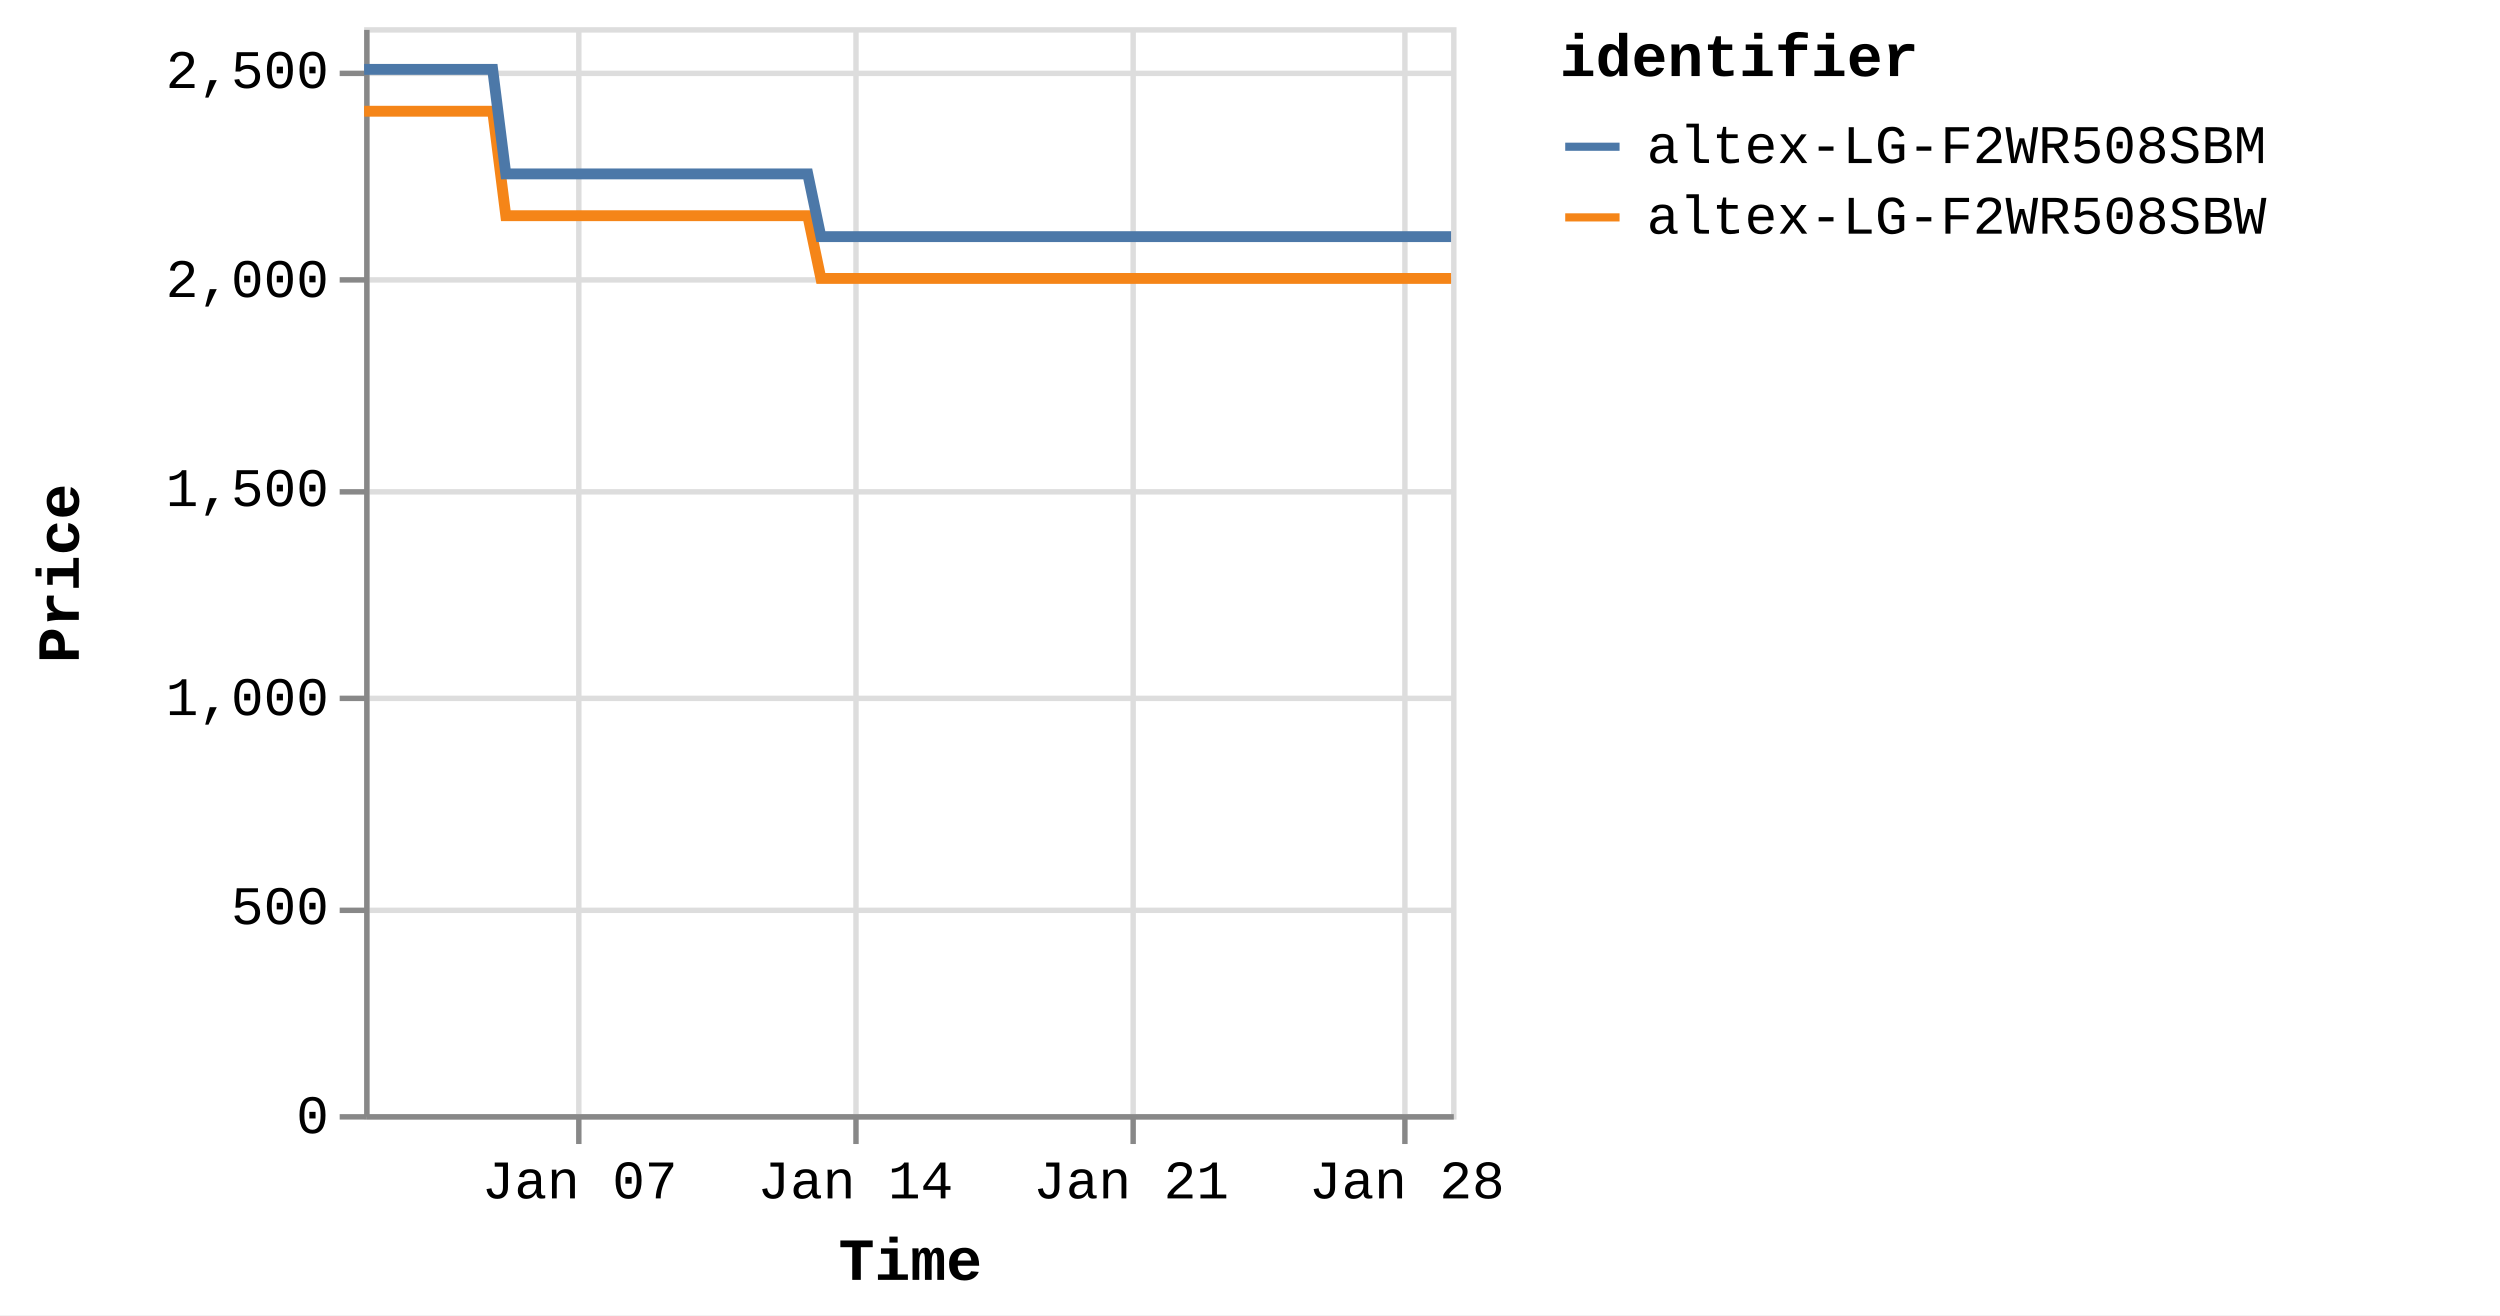
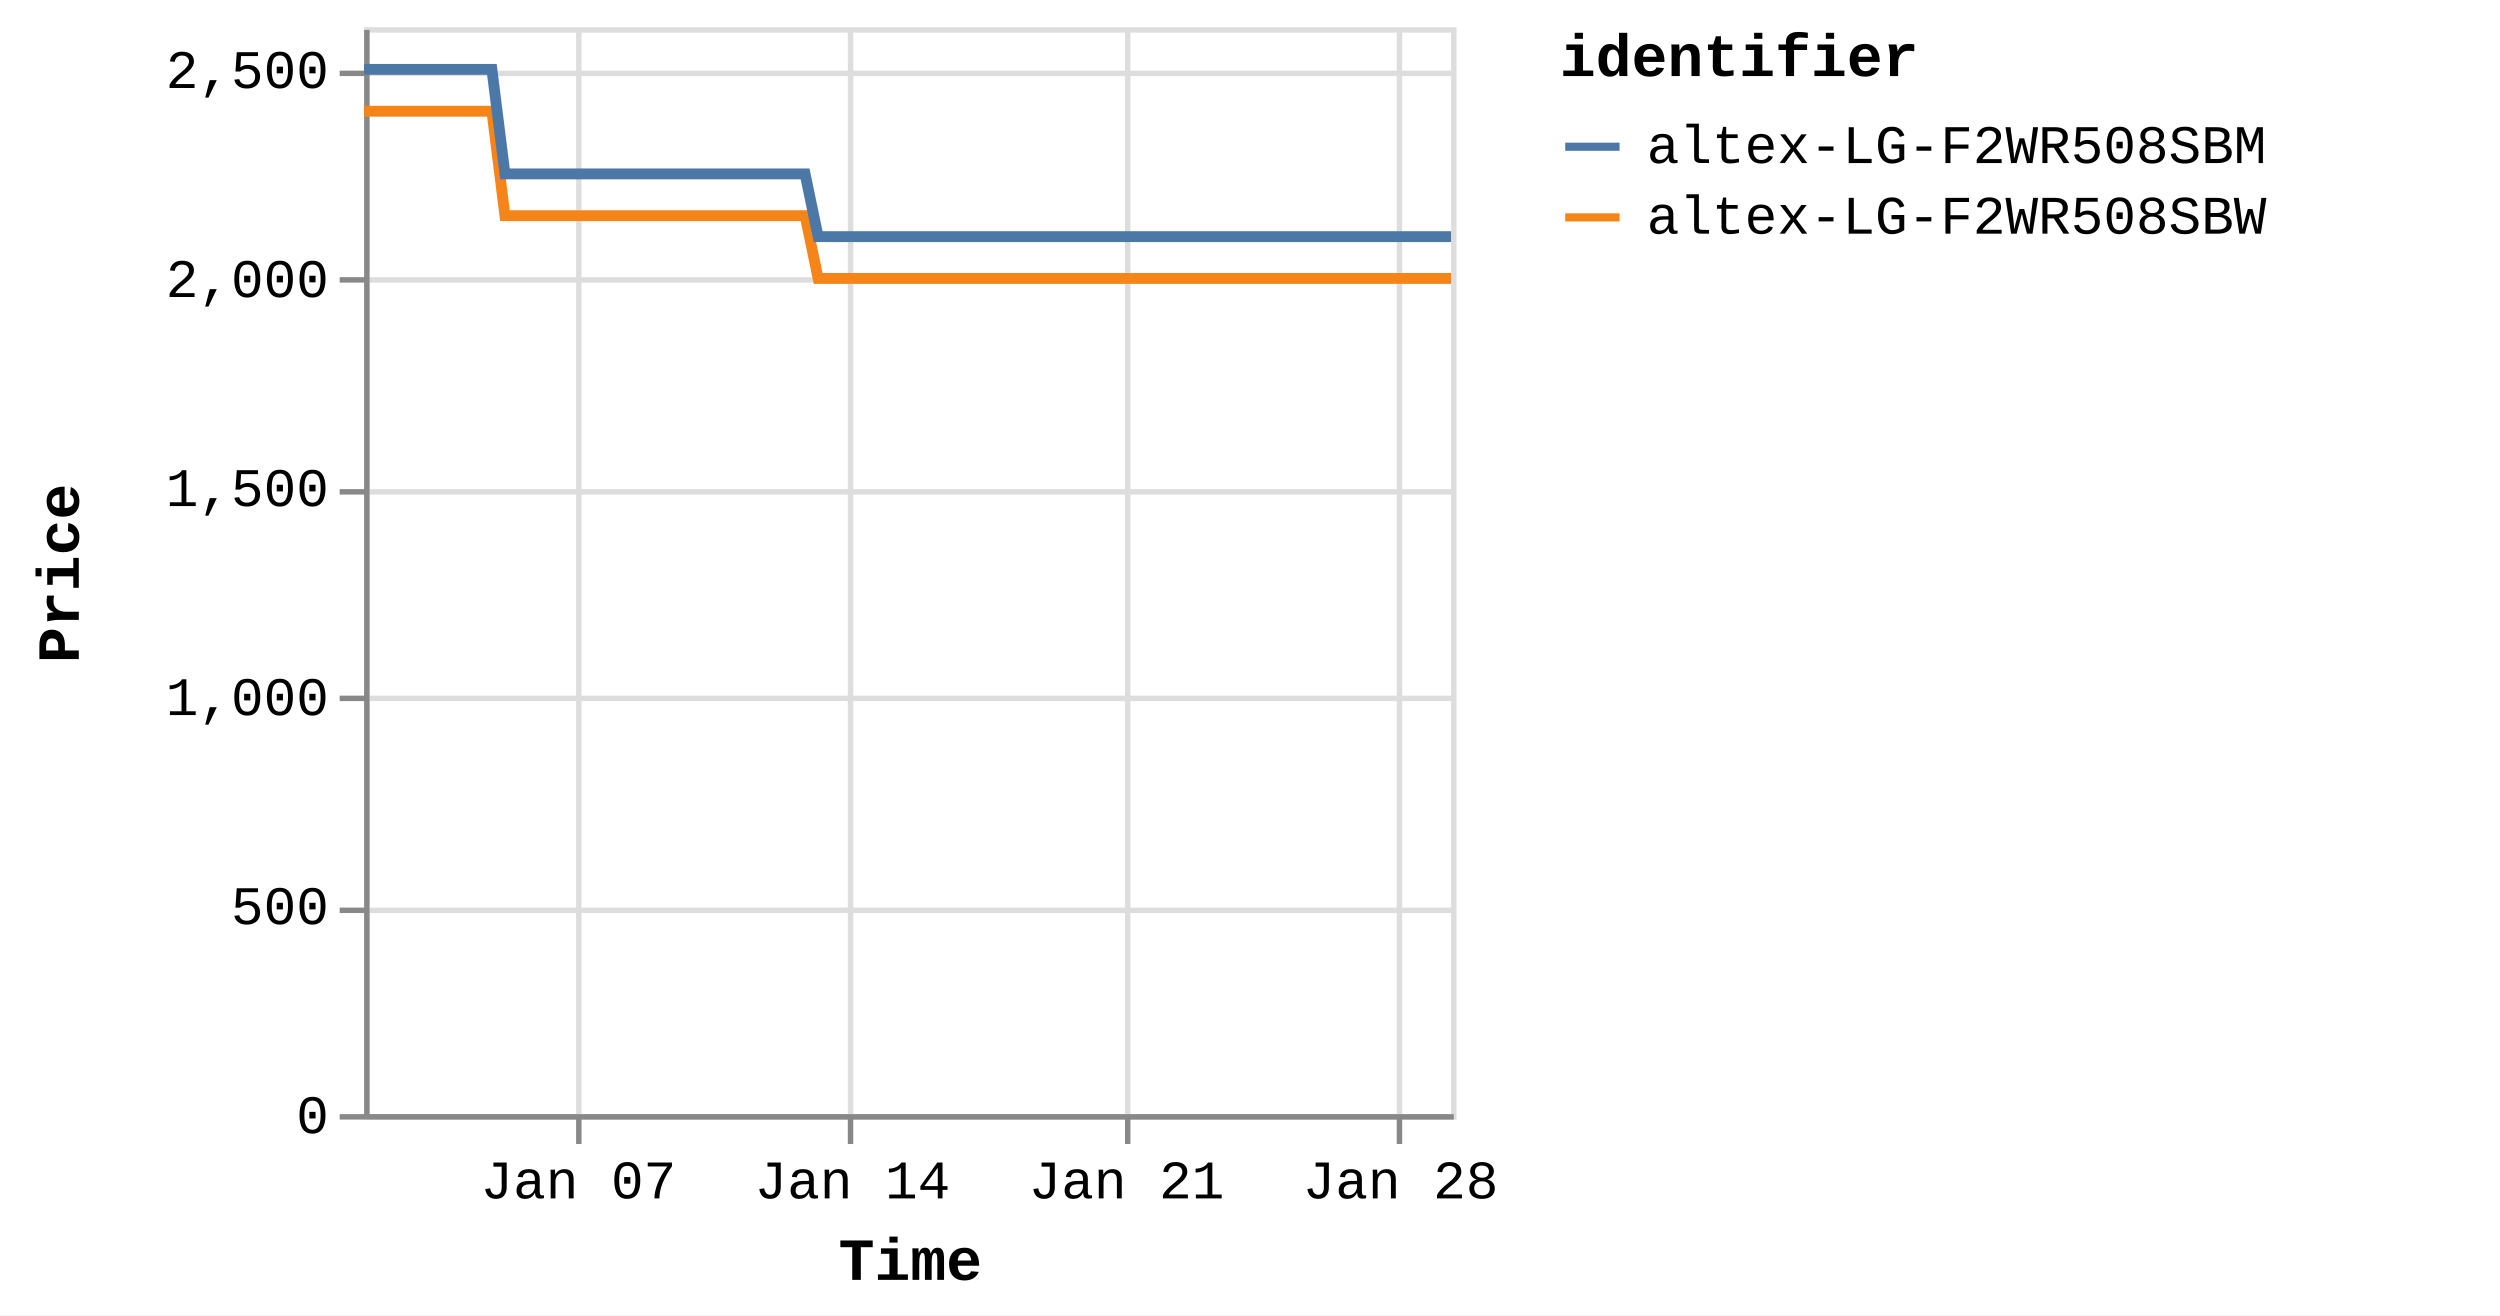
<svg xmlns="http://www.w3.org/2000/svg" version="1.1" class="marks" width="460" height="242" viewBox="0 0 460 242">
  <rect width="460" height="242" fill="white" />
  <g fill="none" stroke-miterlimit="10" transform="translate(67,5)">
    <g class="mark-group role-frame root" role="graphics-object" aria-roledescription="group mark container">
      <g transform="translate(0,0)">
        <path class="background" aria-hidden="true" d="M0.5,0.5h200v200h-200Z" stroke="#ddd" />
        <g>
          <g class="mark-group role-axis" aria-hidden="true">
            <g transform="translate(0.5,200.5)">
              <path class="background" aria-hidden="true" d="M0,0h0v0h0Z" pointer-events="none" />
              <g>
                <g class="mark-rule role-axis-grid" pointer-events="none">
                  <line transform="translate(39,-200)" x2="0" y2="200" stroke="#ddd" stroke-width="1" opacity="1" />
-                   <line transform="translate(90,-200)" x2="0" y2="200" stroke="#ddd" stroke-width="1" opacity="1" />
-                   <line transform="translate(141,-200)" x2="0" y2="200" stroke="#ddd" stroke-width="1" opacity="1" />
-                   <line transform="translate(191,-200)" x2="0" y2="200" stroke="#ddd" stroke-width="1" opacity="1" />
+                   <line transform="translate(89,-200)" x2="0" y2="200" stroke="#ddd" stroke-width="1" opacity="1" />
+                   <line transform="translate(140,-200)" x2="0" y2="200" stroke="#ddd" stroke-width="1" opacity="1" />
+                   <line transform="translate(190,-200)" x2="0" y2="200" stroke="#ddd" stroke-width="1" opacity="1" />
                </g>
              </g>
              <path class="foreground" aria-hidden="true" d="" pointer-events="none" display="none" />
            </g>
          </g>
          <g class="mark-group role-axis" aria-hidden="true">
            <g transform="translate(0.5,0.5)">
              <path class="background" aria-hidden="true" d="M0,0h0v0h0Z" pointer-events="none" />
              <g>
                <g class="mark-rule role-axis-grid" pointer-events="none">
                  <line transform="translate(0,200)" x2="200" y2="0" stroke="#ddd" stroke-width="1" opacity="1" />
                  <line transform="translate(0,162)" x2="200" y2="0" stroke="#ddd" stroke-width="1" opacity="1" />
                  <line transform="translate(0,123)" x2="200" y2="0" stroke="#ddd" stroke-width="1" opacity="1" />
                  <line transform="translate(0,85)" x2="200" y2="0" stroke="#ddd" stroke-width="1" opacity="1" />
                  <line transform="translate(0,46)" x2="200" y2="0" stroke="#ddd" stroke-width="1" opacity="1" />
                  <line transform="translate(0,8)" x2="200" y2="0" stroke="#ddd" stroke-width="1" opacity="1" />
                </g>
              </g>
              <path class="foreground" aria-hidden="true" d="" pointer-events="none" display="none" />
            </g>
          </g>
-           <g class="mark-group role-axis" role="graphics-symbol" aria-roledescription="axis" aria-label="X-axis titled 'Time' for a time scale with values from Monday, 01 January 2024, 2:19:43 PM to Monday, 29 January 2024, 4:38:29 AM">
+           <g class="mark-group role-axis" role="graphics-symbol" aria-roledescription="axis" aria-label="X-axis titled 'Time' for a time scale with values from Monday, 01 January 2024, 2:19:43 PM to Monday, 29 January 2024, 8:39:07 AM">
            <g transform="translate(0.5,200.5)">
              <path class="background" aria-hidden="true" d="M0,0h0v0h0Z" pointer-events="none" />
              <g>
                <g class="mark-rule role-axis-tick" pointer-events="none">
                  <line transform="translate(39,0)" x2="0" y2="5" stroke="#888" stroke-width="1" opacity="1" />
-                   <line transform="translate(90,0)" x2="0" y2="5" stroke="#888" stroke-width="1" opacity="1" />
-                   <line transform="translate(141,0)" x2="0" y2="5" stroke="#888" stroke-width="1" opacity="1" />
-                   <line transform="translate(191,0)" x2="0" y2="5" stroke="#888" stroke-width="1" opacity="1" />
+                   <line transform="translate(89,0)" x2="0" y2="5" stroke="#888" stroke-width="1" opacity="1" />
+                   <line transform="translate(140,0)" x2="0" y2="5" stroke="#888" stroke-width="1" opacity="1" />
+                   <line transform="translate(190,0)" x2="0" y2="5" stroke="#888" stroke-width="1" opacity="1" />
                </g>
                <g class="mark-text role-axis-label" pointer-events="none">
-                   <text text-anchor="middle" transform="translate(39.15713,15)" font-family="Liberation Mono" font-size="10px" fill="#000" opacity="1">Jan 07</text>
-                   <text text-anchor="middle" transform="translate(89.88844,15)" font-family="Liberation Mono" font-size="10px" fill="#000" opacity="1">Jan 14</text>
-                   <text text-anchor="middle" transform="translate(140.6198,15)" font-family="Liberation Mono" font-size="10px" fill="#000" opacity="1">Jan 21</text>
-                   <text text-anchor="middle" transform="translate(191.3511,15)" font-family="Liberation Mono" font-size="10px" fill="#000" opacity="1">Jan 28</text>
+                   <text text-anchor="middle" transform="translate(38.92145,15)" font-family="Liberation Mono" font-size="10px" fill="#000" opacity="1">Jan 07</text>
+                   <text text-anchor="middle" transform="translate(89.34741,15)" font-family="Liberation Mono" font-size="10px" fill="#000" opacity="1">Jan 14</text>
+                   <text text-anchor="middle" transform="translate(139.7734,15)" font-family="Liberation Mono" font-size="10px" fill="#000" opacity="1">Jan 21</text>
+                   <text text-anchor="middle" transform="translate(190.1993,15)" font-family="Liberation Mono" font-size="10px" fill="#000" opacity="1">Jan 28</text>
                </g>
                <g class="mark-rule role-axis-domain" pointer-events="none">
                  <line transform="translate(0,0)" x2="200" y2="0" stroke="#888" stroke-width="1" opacity="1" />
                </g>
                <g class="mark-text role-axis-title" pointer-events="none">
                  <text text-anchor="middle" transform="translate(100,30)" font-family="Liberation Mono" font-size="11px" font-weight="bold" fill="#000" opacity="1">Time</text>
                </g>
              </g>
              <path class="foreground" aria-hidden="true" d="" pointer-events="none" display="none" />
            </g>
          </g>
          <g class="mark-group role-axis" role="graphics-symbol" aria-roledescription="axis" aria-label="Y-axis titled 'Price' for a linear scale with values from 0 to 2,600">
            <g transform="translate(0.5,0.5)">
              <path class="background" aria-hidden="true" d="M0,0h0v0h0Z" pointer-events="none" />
              <g>
                <g class="mark-rule role-axis-tick" pointer-events="none">
                  <line transform="translate(0,200)" x2="-5" y2="0" stroke="#888" stroke-width="1" opacity="1" />
                  <line transform="translate(0,162)" x2="-5" y2="0" stroke="#888" stroke-width="1" opacity="1" />
                  <line transform="translate(0,123)" x2="-5" y2="0" stroke="#888" stroke-width="1" opacity="1" />
                  <line transform="translate(0,85)" x2="-5" y2="0" stroke="#888" stroke-width="1" opacity="1" />
                  <line transform="translate(0,46)" x2="-5" y2="0" stroke="#888" stroke-width="1" opacity="1" />
                  <line transform="translate(0,8)" x2="-5" y2="0" stroke="#888" stroke-width="1" opacity="1" />
                </g>
                <g class="mark-text role-axis-label" pointer-events="none">
                  <text text-anchor="end" transform="translate(-7,203)" font-family="Liberation Mono" font-size="10px" fill="#000" opacity="1">0</text>
                  <text text-anchor="end" transform="translate(-7,164.5385)" font-family="Liberation Mono" font-size="10px" fill="#000" opacity="1">500</text>
                  <text text-anchor="end" transform="translate(-7,126.0769)" font-family="Liberation Mono" font-size="10px" fill="#000" opacity="1">1,000</text>
                  <text text-anchor="end" transform="translate(-7,87.61538)" font-family="Liberation Mono" font-size="10px" fill="#000" opacity="1">1,500</text>
                  <text text-anchor="end" transform="translate(-7,49.15385)" font-family="Liberation Mono" font-size="10px" fill="#000" opacity="1">2,000</text>
                  <text text-anchor="end" transform="translate(-7,10.69231)" font-family="Liberation Mono" font-size="10px" fill="#000" opacity="1">2,500</text>
                </g>
                <g class="mark-rule role-axis-domain" pointer-events="none">
                  <line transform="translate(0,200)" x2="0" y2="-200" stroke="#888" stroke-width="1" opacity="1" />
                </g>
                <g class="mark-text role-axis-title" pointer-events="none">
                  <text text-anchor="middle" transform="translate(-51,100) rotate(-90) translate(0,-2)" font-family="Liberation Mono" font-size="11px" font-weight="bold" fill="#000" opacity="1">Price</text>
                </g>
              </g>
              <path class="foreground" aria-hidden="true" d="" pointer-events="none" display="none" />
            </g>
          </g>
          <g class="mark-group role-scope pathgroup" role="graphics-object" aria-roledescription="group mark container">
            <g transform="translate(0,0)">
              <path class="background" aria-hidden="true" d="M0,0h200v200h-200Z" />
              <g>
                <g class="mark-line role-mark marks" role="graphics-object" aria-roledescription="line mark container">
-                   <path aria-label="Time: Jan 01, 2024; Price: 2399; identifier: altex-LG-F2WR508SBW" role="graphics-symbol" aria-roledescription="line mark" d="M0,15.462L0.759,15.462L1.906,15.462L4.322,15.462L5.531,15.462L6.801,15.462L7.955,15.462L9.153,15.462L11.57,15.462L12.778,15.462L14.05,15.462L15.204,15.462L16.399,15.462L18.818,15.462L20.027,15.462L21.295,15.462L22.46,15.462L23.649,15.462L26.068,34.692L27.275,34.692L28.543,34.692L29.704,34.692L30.894,34.692L33.313,34.692L34.52,34.692L35.785,34.692L36.945,34.692L38.142,34.692L40.566,34.692L41.766,34.692L43.032,34.692L44.193,34.692L45.389,34.692L47.812,34.692L49.023,34.692L50.294,34.692L51.45,34.692L52.636,34.692L55.062,34.692L56.268,34.692L57.554,34.692L58.699,34.692L59.884,34.692L62.308,34.692L63.516,34.692L64.788,34.692L65.941,34.692L67.132,34.692L69.553,34.692L70.762,34.692L72.037,34.692L73.193,34.692L74.379,34.692L76.8,34.692L78.01,34.692L79.279,34.692L80.437,34.692L81.627,34.692L84.044,46.231L85.25,46.231L86.515,46.231L87.677,46.231L88.873,46.231L91.296,46.231L92.497,46.231L93.762,46.231L94.921,46.231L96.12,46.231L98.545,46.231L99.754,46.231L101.03,46.231L102.183,46.231L103.368,46.231L105.789,46.231L107.002,46.231L108.274,46.231L109.431,46.231L110.615,46.231L113.037,46.231L114.25,46.231L115.523,46.231L116.677,46.231L117.863,46.231L120.283,46.231L121.492,46.231L122.766,46.231L123.919,46.231L125.113,46.231L127.532,46.231L128.741,46.231L130.014,46.231L131.172,46.231L132.357,46.231L134.779,46.231L135.98,46.231L137.248,46.231L138.413,46.231L139.607,46.231L142.021,46.231L143.229,46.231L144.495,46.231L145.656,46.231L146.853,46.231L149.28,46.231L150.49,46.231L151.764,46.231L152.912,46.231L154.1,46.231L156.522,46.231L157.736,46.231L159.009,46.231L160.165,46.231L161.347,46.231L163.771,46.231L164.982,46.231L166.256,46.231L167.409,46.231L168.595,46.231L171.021,46.231L172.226,46.231L173.503,46.231L174.661,46.231L175.841,46.231L178.261,46.231L179.472,46.231L180.725,46.231L181.884,46.231L183.093,46.231L185.504,46.231L186.715,46.231L187.956,46.231L189.128,46.231L190.334,46.231L192.753,46.231L193.961,46.231L195.206,46.231L196.376,46.231L197.584,46.231L200,46.231" stroke="#f58518" stroke-width="2" />
+                   <path aria-label="Time: Jan 01, 2024; Price: 2399; identifier: altex-LG-F2WR508SBW" role="graphics-symbol" aria-roledescription="line mark" d="M0,15.462L0.754,15.462L1.895,15.462L4.296,15.462L5.498,15.462L6.76,15.462L7.907,15.462L9.098,15.462L11.5,15.462L12.701,15.462L13.965,15.462L15.113,15.462L16.3,15.462L18.704,15.462L19.907,15.462L21.167,15.462L22.324,15.462L23.507,15.462L25.911,34.692L27.111,34.692L28.371,34.692L29.525,34.692L30.709,34.692L33.113,34.692L34.312,34.692L35.57,34.692L36.723,34.692L37.912,34.692L40.321,34.692L41.515,34.692L42.773,34.692L43.927,34.692L45.116,34.692L47.524,34.692L48.728,34.692L49.991,34.692L51.14,34.692L52.319,34.692L54.73,34.692L55.929,34.692L57.208,34.692L58.345,34.692L59.524,34.692L61.933,34.692L63.134,34.692L64.398,34.692L65.544,34.692L66.728,34.692L69.135,34.692L70.336,34.692L71.603,34.692L72.752,34.692L73.931,34.692L76.338,34.692L77.54,34.692L78.801,34.692L79.953,34.692L81.136,34.692L83.538,46.231L84.737,46.231L85.995,46.231L87.149,46.231L88.338,46.231L90.747,46.231L91.94,46.231L93.197,46.231L94.35,46.231L95.542,46.231L97.952,46.231L99.154,46.231L100.422,46.231L101.568,46.231L102.746,46.231L105.152,46.231L106.358,46.231L107.622,46.231L108.773,46.231L109.95,46.231L112.357,46.231L113.562,46.231L114.827,46.231L115.974,46.231L117.153,46.231L119.559,46.231L120.761,46.231L122.027,46.231L123.173,46.231L124.36,46.231L126.765,46.231L127.966,46.231L129.232,46.231L130.383,46.231L131.56,46.231L133.968,46.231L135.162,46.231L136.422,46.231L137.58,46.231L138.766,46.231L141.167,46.231L142.367,46.231L143.625,46.231L144.779,46.231L145.969,46.231L148.381,46.231L149.584,46.231L150.851,46.231L151.991,46.231L153.172,46.231L155.58,46.231L156.786,46.231L158.052,46.231L159.201,46.231L160.376,46.231L162.786,46.231L163.989,46.231L165.255,46.231L166.401,46.231L167.58,46.231L169.992,46.231L171.19,46.231L172.459,46.231L173.61,46.231L174.783,46.231L177.188,46.231L178.392,46.231L179.637,46.231L180.789,46.231L181.991,46.231L184.387,46.231L185.592,46.231L186.824,46.231L187.99,46.231L189.189,46.231L191.592,46.231L192.793,46.231L194.031,46.231L195.194,46.231L196.395,46.231L198.796,46.231L200,46.231" stroke="#f58518" stroke-width="2" />
                </g>
              </g>
              <path class="foreground" aria-hidden="true" d="" display="none" />
            </g>
            <g transform="translate(0,0)">
              <path class="background" aria-hidden="true" d="M0,0h200v200h-200Z" />
              <g>
                <g class="mark-line role-mark marks" role="graphics-object" aria-roledescription="line mark container">
-                   <path aria-label="Time: Jan 01, 2024; Price: 2499; identifier: altex-LG-F2WR508SBM" role="graphics-symbol" aria-roledescription="line mark" d="M0,7.769L0.759,7.769L1.907,7.769L4.323,7.769L5.532,7.769L6.801,7.769L7.955,7.769L9.153,7.769L11.57,7.769L12.779,7.769L14.05,7.769L15.204,7.769L16.399,7.769L18.818,7.769L20.027,7.769L21.295,7.769L22.46,7.769L23.65,7.769L26.069,27L27.275,27L28.543,27L29.704,27L30.895,27L33.314,27L34.52,27L35.785,27L36.945,27L38.142,27L40.566,27L41.767,27L43.032,27L44.193,27L45.39,27L47.812,27L49.023,27L50.294,27L51.45,27L52.636,27L55.062,27L56.268,27L57.554,27L58.699,27L59.884,27L62.308,27L63.516,27L64.788,27L65.941,27L67.132,27L69.554,27L70.762,27L72.037,27L73.193,27L74.379,27L76.8,27L78.01,27L79.279,27L80.437,27L81.627,27L84.044,38.538L85.25,38.538L86.516,38.538L87.677,38.538L88.873,38.538L91.297,38.538L92.497,38.538L93.762,38.538L94.922,38.538L96.121,38.538L98.545,38.538L99.755,38.538L101.03,38.538L102.183,38.538L103.368,38.538L105.789,38.538L107.003,38.538L108.274,38.538L109.434,38.538L110.616,38.538L113.037,38.538L114.25,38.538L115.523,38.538L116.677,38.538L117.863,38.538L120.283,38.538L121.492,38.538L122.766,38.538L123.919,38.538L125.114,38.538L127.533,38.538L128.741,38.538L130.015,38.538L131.173,38.538L132.357,38.538L134.779,38.538L135.98,38.538L137.248,38.538L138.413,38.538L139.607,38.538L142.022,38.538L143.229,38.538L144.495,38.538L145.656,38.538L146.853,38.538L149.28,38.538L150.49,38.538L151.765,38.538L152.912,38.538L154.1,38.538L156.523,38.538L157.736,38.538L159.01,38.538L160.166,38.538L161.347,38.538L163.772,38.538L164.982,38.538L166.256,38.538L167.409,38.538L168.595,38.538L171.021,38.538L172.227,38.538L173.504,38.538L174.662,38.538L175.842,38.538L178.261,38.538L179.473,38.538L180.725,38.538L181.884,38.538L183.093,38.538L185.504,38.538L186.716,38.538L187.956,38.538L189.128,38.538L190.334,38.538L192.753,38.538L193.961,38.538L195.207,38.538L196.376,38.538L197.584,38.538L200,38.538" stroke="#4c78a8" stroke-width="2" />
+                   <path aria-label="Time: Jan 01, 2024; Price: 2499; identifier: altex-LG-F2WR508SBM" role="graphics-symbol" aria-roledescription="line mark" d="M0,7.769L0.754,7.769L1.895,7.769L4.296,7.769L5.498,7.769L6.76,7.769L7.907,7.769L9.098,7.769L11.501,7.769L12.702,7.769L13.966,7.769L15.113,7.769L16.3,7.769L18.704,7.769L19.907,7.769L21.167,7.769L22.325,7.769L23.508,7.769L25.912,27L27.111,27L28.372,27L29.525,27L30.709,27L33.113,27L34.312,27L35.57,27L36.723,27L37.912,27L40.322,27L41.515,27L42.773,27L43.927,27L45.116,27L47.525,27L48.728,27L49.991,27L51.14,27L52.319,27L54.73,27L55.929,27L57.208,27L58.346,27L59.524,27L61.933,27L63.134,27L64.398,27L65.544,27L66.728,27L69.135,27L70.336,27L71.604,27L72.752,27L73.932,27L76.338,27L77.54,27L78.802,27L79.953,27L81.136,27L83.538,38.538L84.737,38.538L85.995,38.538L87.149,38.538L88.338,38.538L90.747,38.538L91.94,38.538L93.198,38.538L94.35,38.538L95.542,38.538L97.952,38.538L99.154,38.538L100.422,38.538L101.568,38.538L102.746,38.538L105.152,38.538L106.359,38.538L107.623,38.538L108.775,38.538L109.95,38.538L112.357,38.538L113.562,38.538L114.828,38.538L115.975,38.538L117.153,38.538L119.559,38.538L120.761,38.538L122.028,38.538L123.173,38.538L124.361,38.538L126.765,38.538L127.967,38.538L129.232,38.538L130.383,38.538L131.561,38.538L133.968,38.538L135.162,38.538L136.422,38.538L137.58,38.538L138.766,38.538L141.167,38.538L142.367,38.538L143.625,38.538L144.78,38.538L145.969,38.538L148.382,38.538L149.585,38.538L150.851,38.538L151.992,38.538L153.173,38.538L155.581,38.538L156.787,38.538L158.053,38.538L159.202,38.538L160.376,38.538L162.786,38.538L163.989,38.538L165.256,38.538L166.402,38.538L167.581,38.538L169.992,38.538L171.19,38.538L172.459,38.538L173.61,38.538L174.783,38.538L177.188,38.538L178.392,38.538L179.637,38.538L180.789,38.538L181.991,38.538L184.388,38.538L185.592,38.538L186.825,38.538L187.99,38.538L189.189,38.538L191.593,38.538L192.793,38.538L194.032,38.538L195.194,38.538L196.395,38.538L198.796,38.538L200,38.538" stroke="#4c78a8" stroke-width="2" />
                </g>
              </g>
              <path class="foreground" aria-hidden="true" d="" display="none" />
            </g>
          </g>
          <g class="mark-group role-legend" role="graphics-symbol" aria-roledescription="legend" aria-label="Symbol legend titled 'identifier' for stroke color with 2 values: altex-LG-F2WR508SBM, altex-LG-F2WR508SBW">
            <g transform="translate(220,0)">
              <path class="background" aria-hidden="true" d="M0,0h168v40h-168Z" pointer-events="none" />
              <g>
                <g class="mark-group role-legend-entry">
                  <g transform="translate(0,16)">
                    <path class="background" aria-hidden="true" d="M0,0h0v0h0Z" pointer-events="none" />
                    <g>
                      <g class="mark-group role-scope" role="graphics-object" aria-roledescription="group mark container">
                        <g transform="translate(0,0)">
                          <path class="background" aria-hidden="true" d="M0,0h168v11h-168Z" pointer-events="none" opacity="1" />
                          <g>
                            <g class="mark-symbol role-legend-symbol" pointer-events="none">
                              <path transform="translate(6,6)" d="M-5,0L5,0" stroke="#4c78a8" stroke-width="1.5" opacity="1" />
                            </g>
                            <g class="mark-text role-legend-label" pointer-events="none">
                              <text text-anchor="start" transform="translate(16,9)" font-family="Liberation Mono" font-size="10px" fill="#000" opacity="1">altex-LG-F2WR508SBM</text>
                            </g>
                          </g>
                          <path class="foreground" aria-hidden="true" d="" pointer-events="none" display="none" />
                        </g>
                        <g transform="translate(0,13)">
                          <path class="background" aria-hidden="true" d="M0,0h168v11h-168Z" pointer-events="none" opacity="1" />
                          <g>
                            <g class="mark-symbol role-legend-symbol" pointer-events="none">
                              <path transform="translate(6,6)" d="M-5,0L5,0" stroke="#f58518" stroke-width="1.5" opacity="1" />
                            </g>
                            <g class="mark-text role-legend-label" pointer-events="none">
                              <text text-anchor="start" transform="translate(16,9)" font-family="Liberation Mono" font-size="10px" fill="#000" opacity="1">altex-LG-F2WR508SBW</text>
                            </g>
                          </g>
                          <path class="foreground" aria-hidden="true" d="" pointer-events="none" display="none" />
                        </g>
                      </g>
                    </g>
                    <path class="foreground" aria-hidden="true" d="" pointer-events="none" display="none" />
                  </g>
                </g>
                <g class="mark-text role-legend-title" pointer-events="none">
                  <text text-anchor="start" transform="translate(0,9)" font-family="Liberation Mono" font-size="11px" font-weight="bold" fill="#000" opacity="1">identifier</text>
                </g>
              </g>
              <path class="foreground" aria-hidden="true" d="" pointer-events="none" display="none" />
            </g>
          </g>
        </g>
        <path class="foreground" aria-hidden="true" d="" display="none" />
      </g>
    </g>
  </g>
</svg>
